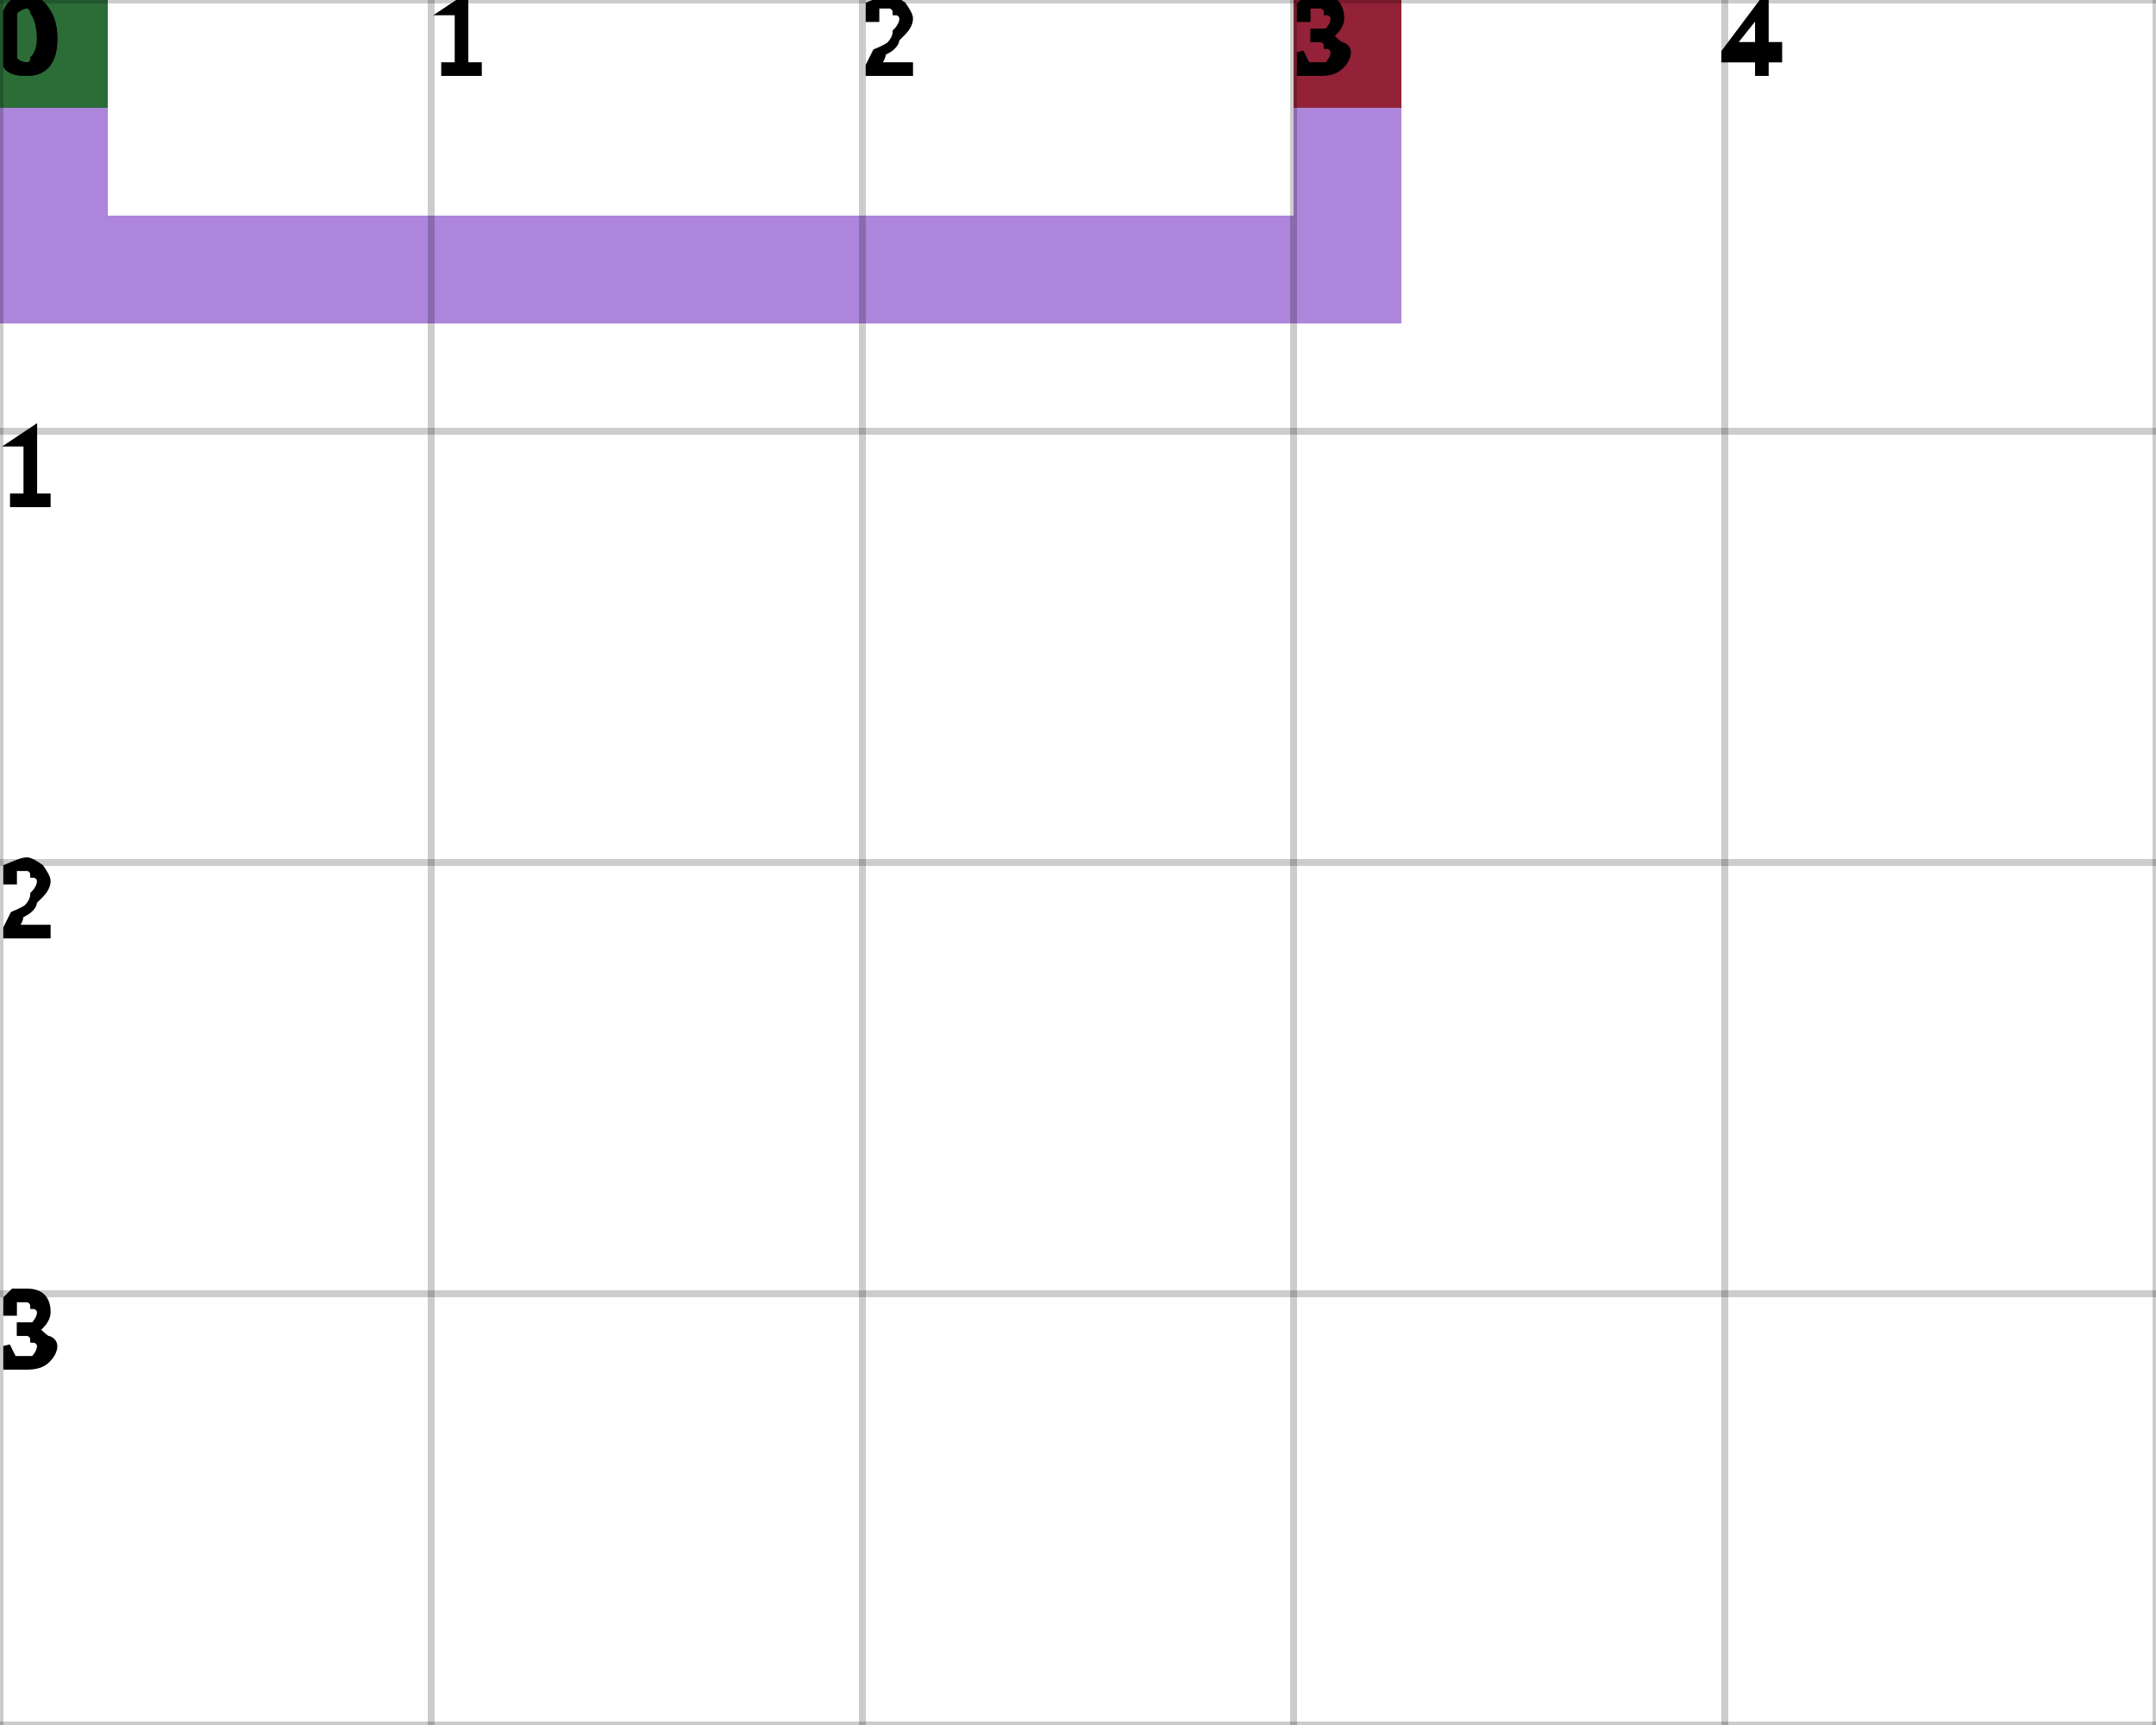
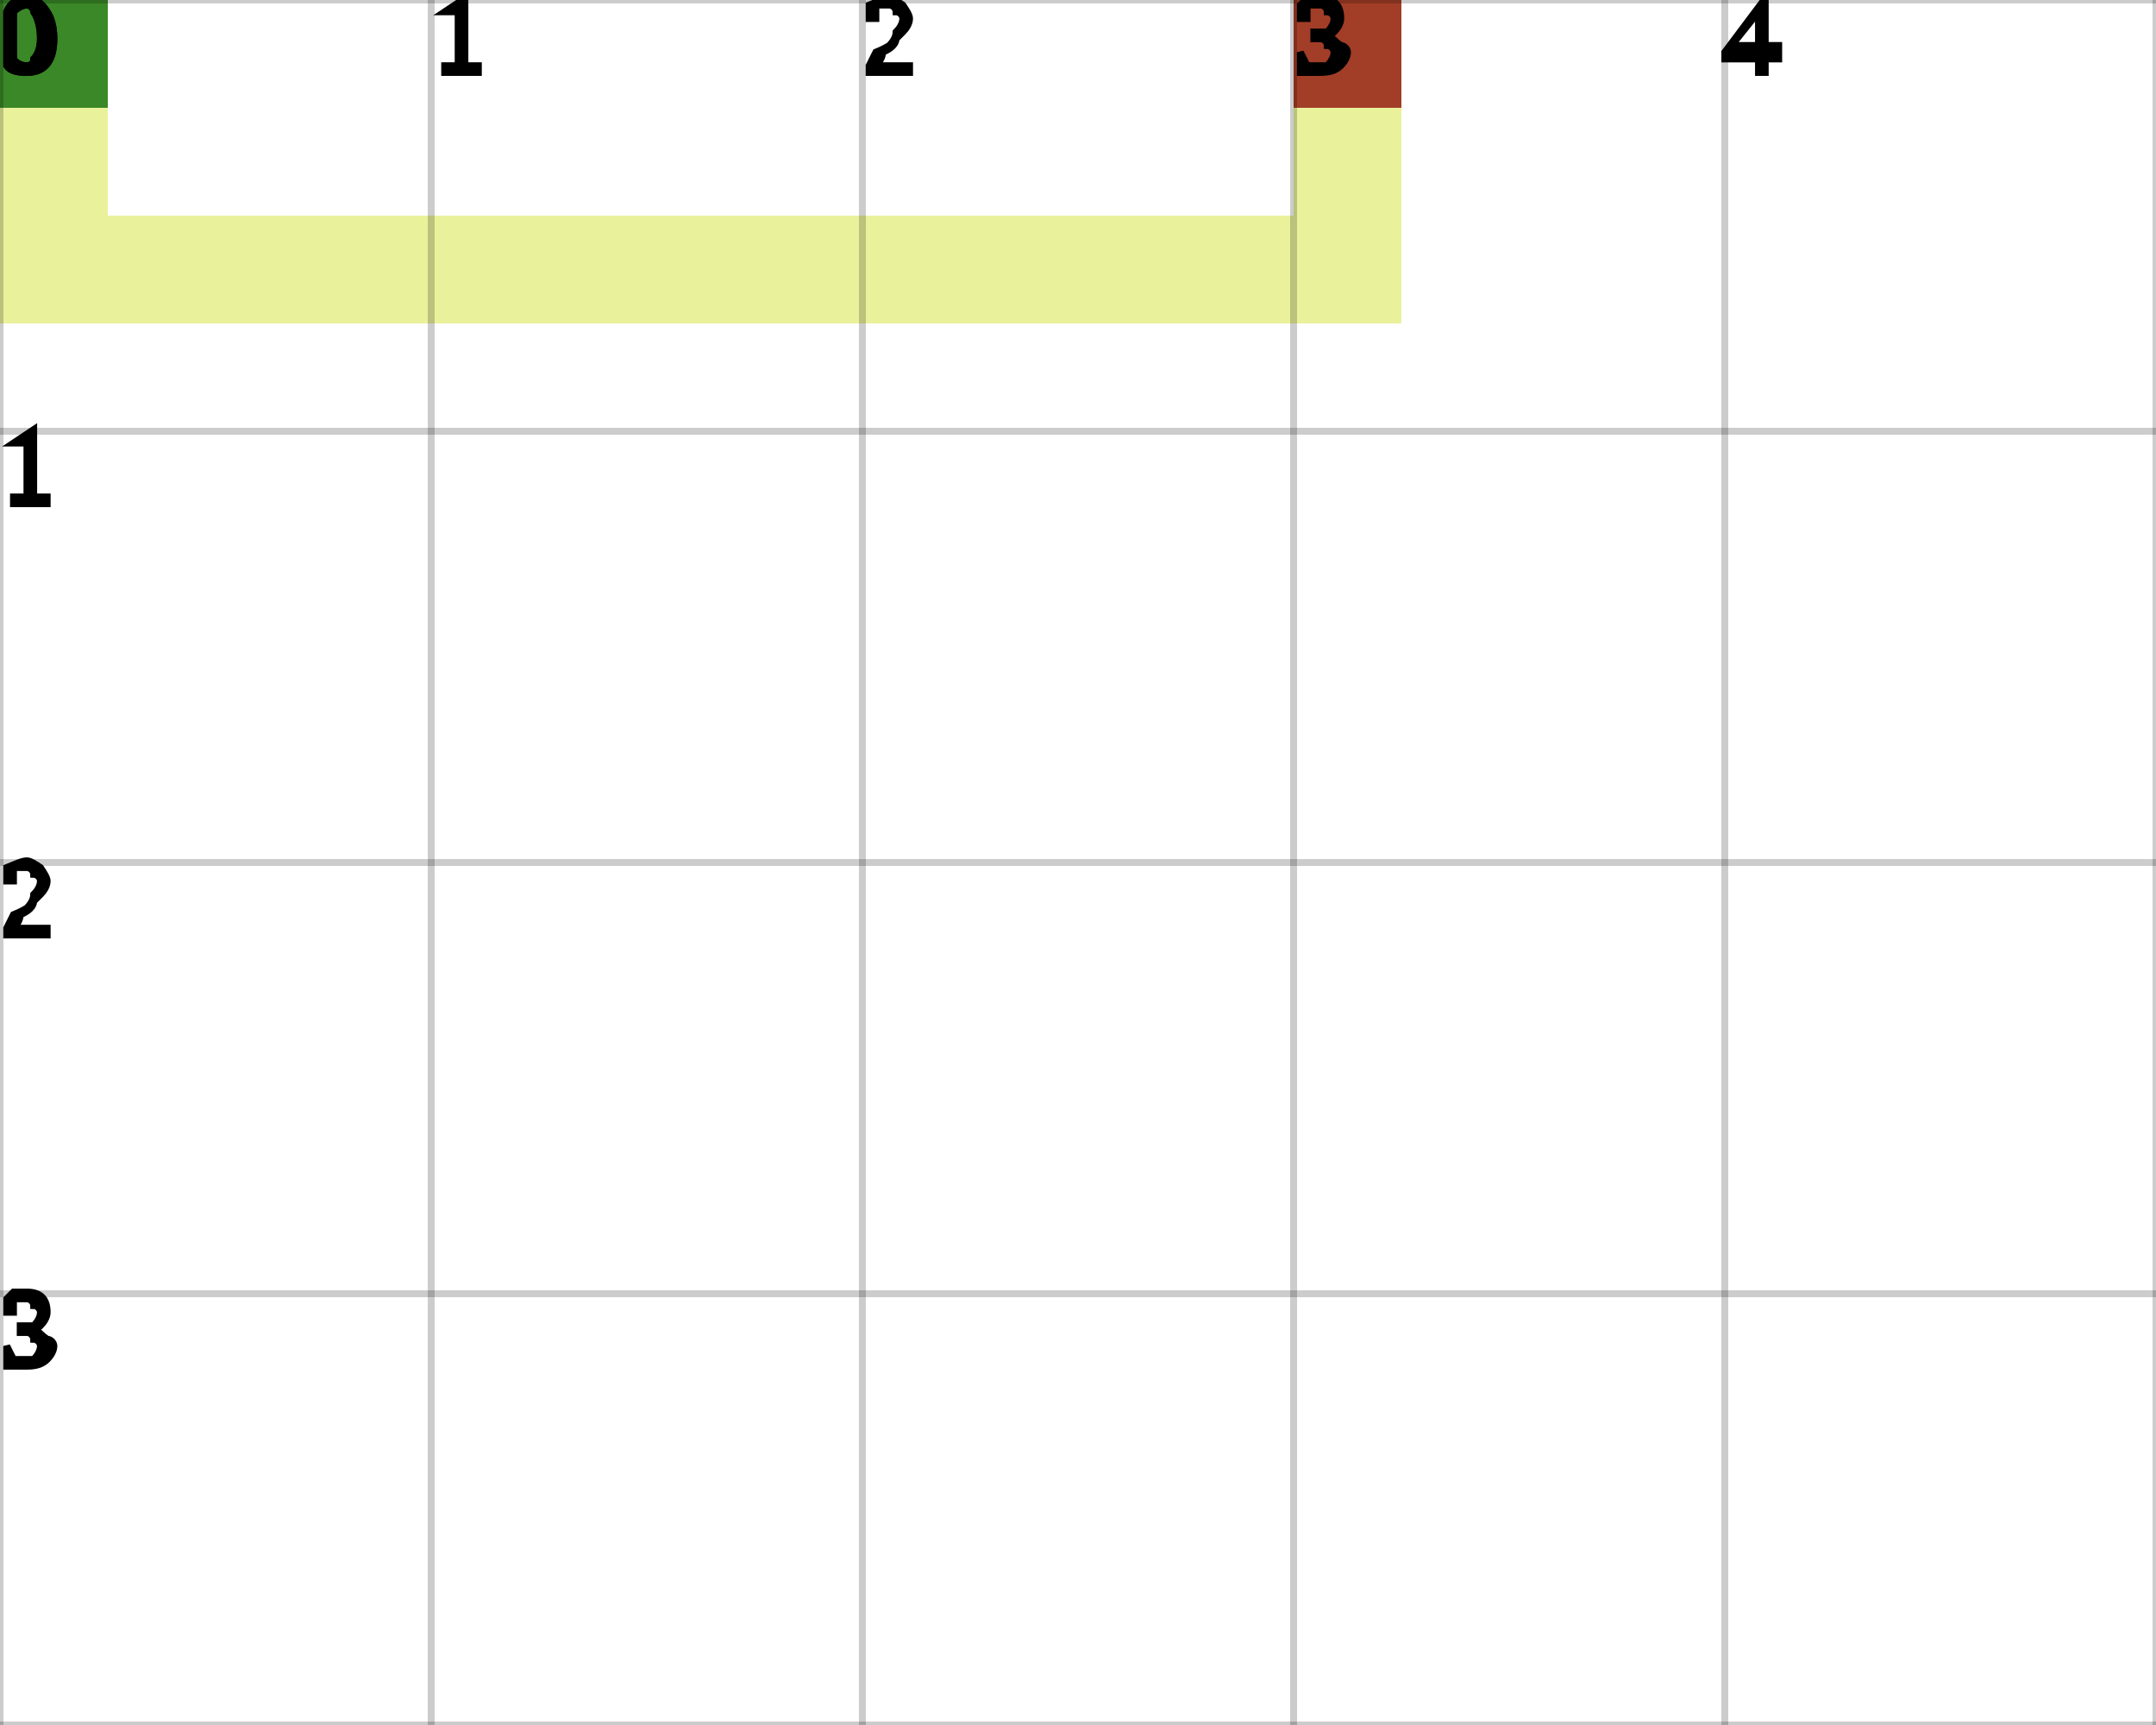
<svg xmlns="http://www.w3.org/2000/svg" height="100%" viewBox="0 0 5 4" width="100%" background-color="none">
-   <path d="M 0.25 0 L 0 0 L 0 0.75 L 0.25 0.75 Z" fill="#915CCD" opacity="0.75" stroke="transparent" stroke-width="0.5" />
-   <path d="M 0.25 0.75 L 3.25 0.75 L 3.25 0.5 L 0.25 0.5 Z" fill="#915CCD" opacity="0.75" stroke="transparent" stroke-width="0.5" />
-   <path d="M 3.25 0.5 L 3 0.5 L 3 0 L 3.25 0 Z" fill="#915CCD" opacity="0.75" stroke="transparent" stroke-width="0.5" />
+   <path d="M 0.25 0 L 0 0 L 0 0.75 L 0.25 0.75 Z" fill="#E2ED79" opacity="0.75" stroke="transparent" stroke-width="0.5" />
+   <path d="M 0.25 0.75 L 3.25 0.75 L 3.25 0.5 L 0.25 0.5 Z" fill="#E2ED79" opacity="0.75" stroke="transparent" stroke-width="0.5" />
+   <path d="M 3.25 0.5 L 3 0.5 L 3 0 L 3.25 0 Z" fill="#E2ED79" opacity="0.75" stroke="transparent" stroke-width="0.5" />
  <rect fill="darkGreen" height="0.25" opacity="0.75" stroke="transparent" stroke-width="0.5" width="0.25" x="0" y="0" />
  <rect fill="darkRed" height="0.25" opacity="0.75" stroke="transparent" stroke-width="0.5" width="0.25" x="3" y="0" />
  <line dominant-baseline="hanging" fill="transparent" font-size="0.25" opacity="0.2" stroke="black" stroke-width="0.016" text-anchor="start" x1="0" x2="0" y1="0" y2="4" />
  <text dominant-baseline="hanging" fill="black" font-size="0.25" opacity="1" stroke="black" stroke-width="0.016" text-anchor="start" x="0" y="0">0</text>
  <line dominant-baseline="hanging" fill="transparent" font-size="0.25" opacity="0.2" stroke="black" stroke-width="0.016" text-anchor="start" x1="1" x2="1" y1="0" y2="4" />
  <text dominant-baseline="hanging" fill="black" font-size="0.25" opacity="1" stroke="black" stroke-width="0.016" text-anchor="start" x="1" y="0">1</text>
  <line dominant-baseline="hanging" fill="transparent" font-size="0.25" opacity="0.2" stroke="black" stroke-width="0.016" text-anchor="start" x1="2" x2="2" y1="0" y2="4" />
  <text dominant-baseline="hanging" fill="black" font-size="0.25" opacity="1" stroke="black" stroke-width="0.016" text-anchor="start" x="2" y="0">2</text>
  <line dominant-baseline="hanging" fill="transparent" font-size="0.25" opacity="0.2" stroke="black" stroke-width="0.016" text-anchor="start" x1="3" x2="3" y1="0" y2="4" />
  <text dominant-baseline="hanging" fill="black" font-size="0.25" opacity="1" stroke="black" stroke-width="0.016" text-anchor="start" x="3" y="0">3</text>
  <line dominant-baseline="hanging" fill="transparent" font-size="0.25" opacity="0.2" stroke="black" stroke-width="0.016" text-anchor="start" x1="4" x2="4" y1="0" y2="4" />
  <text dominant-baseline="hanging" fill="black" font-size="0.25" opacity="1" stroke="black" stroke-width="0.016" text-anchor="start" x="4" y="0">4</text>
  <line dominant-baseline="hanging" fill="transparent" font-size="0.25" opacity="0.2" stroke="black" stroke-width="0.016" text-anchor="start" x1="5" x2="5" y1="0" y2="4" />
  <line dominant-baseline="hanging" fill="transparent" font-size="0.25" opacity="0.2" stroke="black" stroke-width="0.016" text-anchor="start" x1="0" x2="5" y1="0" y2="0" />
  <text dominant-baseline="hanging" fill="black" font-size="0.25" opacity="1" stroke="black" stroke-width="0.016" text-anchor="start" x="0" y="0">0</text>
  <line dominant-baseline="hanging" fill="transparent" font-size="0.25" opacity="0.2" stroke="black" stroke-width="0.016" text-anchor="start" x1="0" x2="5" y1="1" y2="1" />
  <text dominant-baseline="hanging" fill="black" font-size="0.25" opacity="1" stroke="black" stroke-width="0.016" text-anchor="start" x="0" y="1">1</text>
  <line dominant-baseline="hanging" fill="transparent" font-size="0.25" opacity="0.2" stroke="black" stroke-width="0.016" text-anchor="start" x1="0" x2="5" y1="2" y2="2" />
  <text dominant-baseline="hanging" fill="black" font-size="0.25" opacity="1" stroke="black" stroke-width="0.016" text-anchor="start" x="0" y="2">2</text>
  <line dominant-baseline="hanging" fill="transparent" font-size="0.25" opacity="0.2" stroke="black" stroke-width="0.016" text-anchor="start" x1="0" x2="5" y1="3" y2="3" />
  <text dominant-baseline="hanging" fill="black" font-size="0.25" opacity="1" stroke="black" stroke-width="0.016" text-anchor="start" x="0" y="3">3</text>
  <line dominant-baseline="hanging" fill="transparent" font-size="0.25" opacity="0.2" stroke="black" stroke-width="0.016" text-anchor="start" x1="0" x2="5" y1="4" y2="4" />
</svg>
